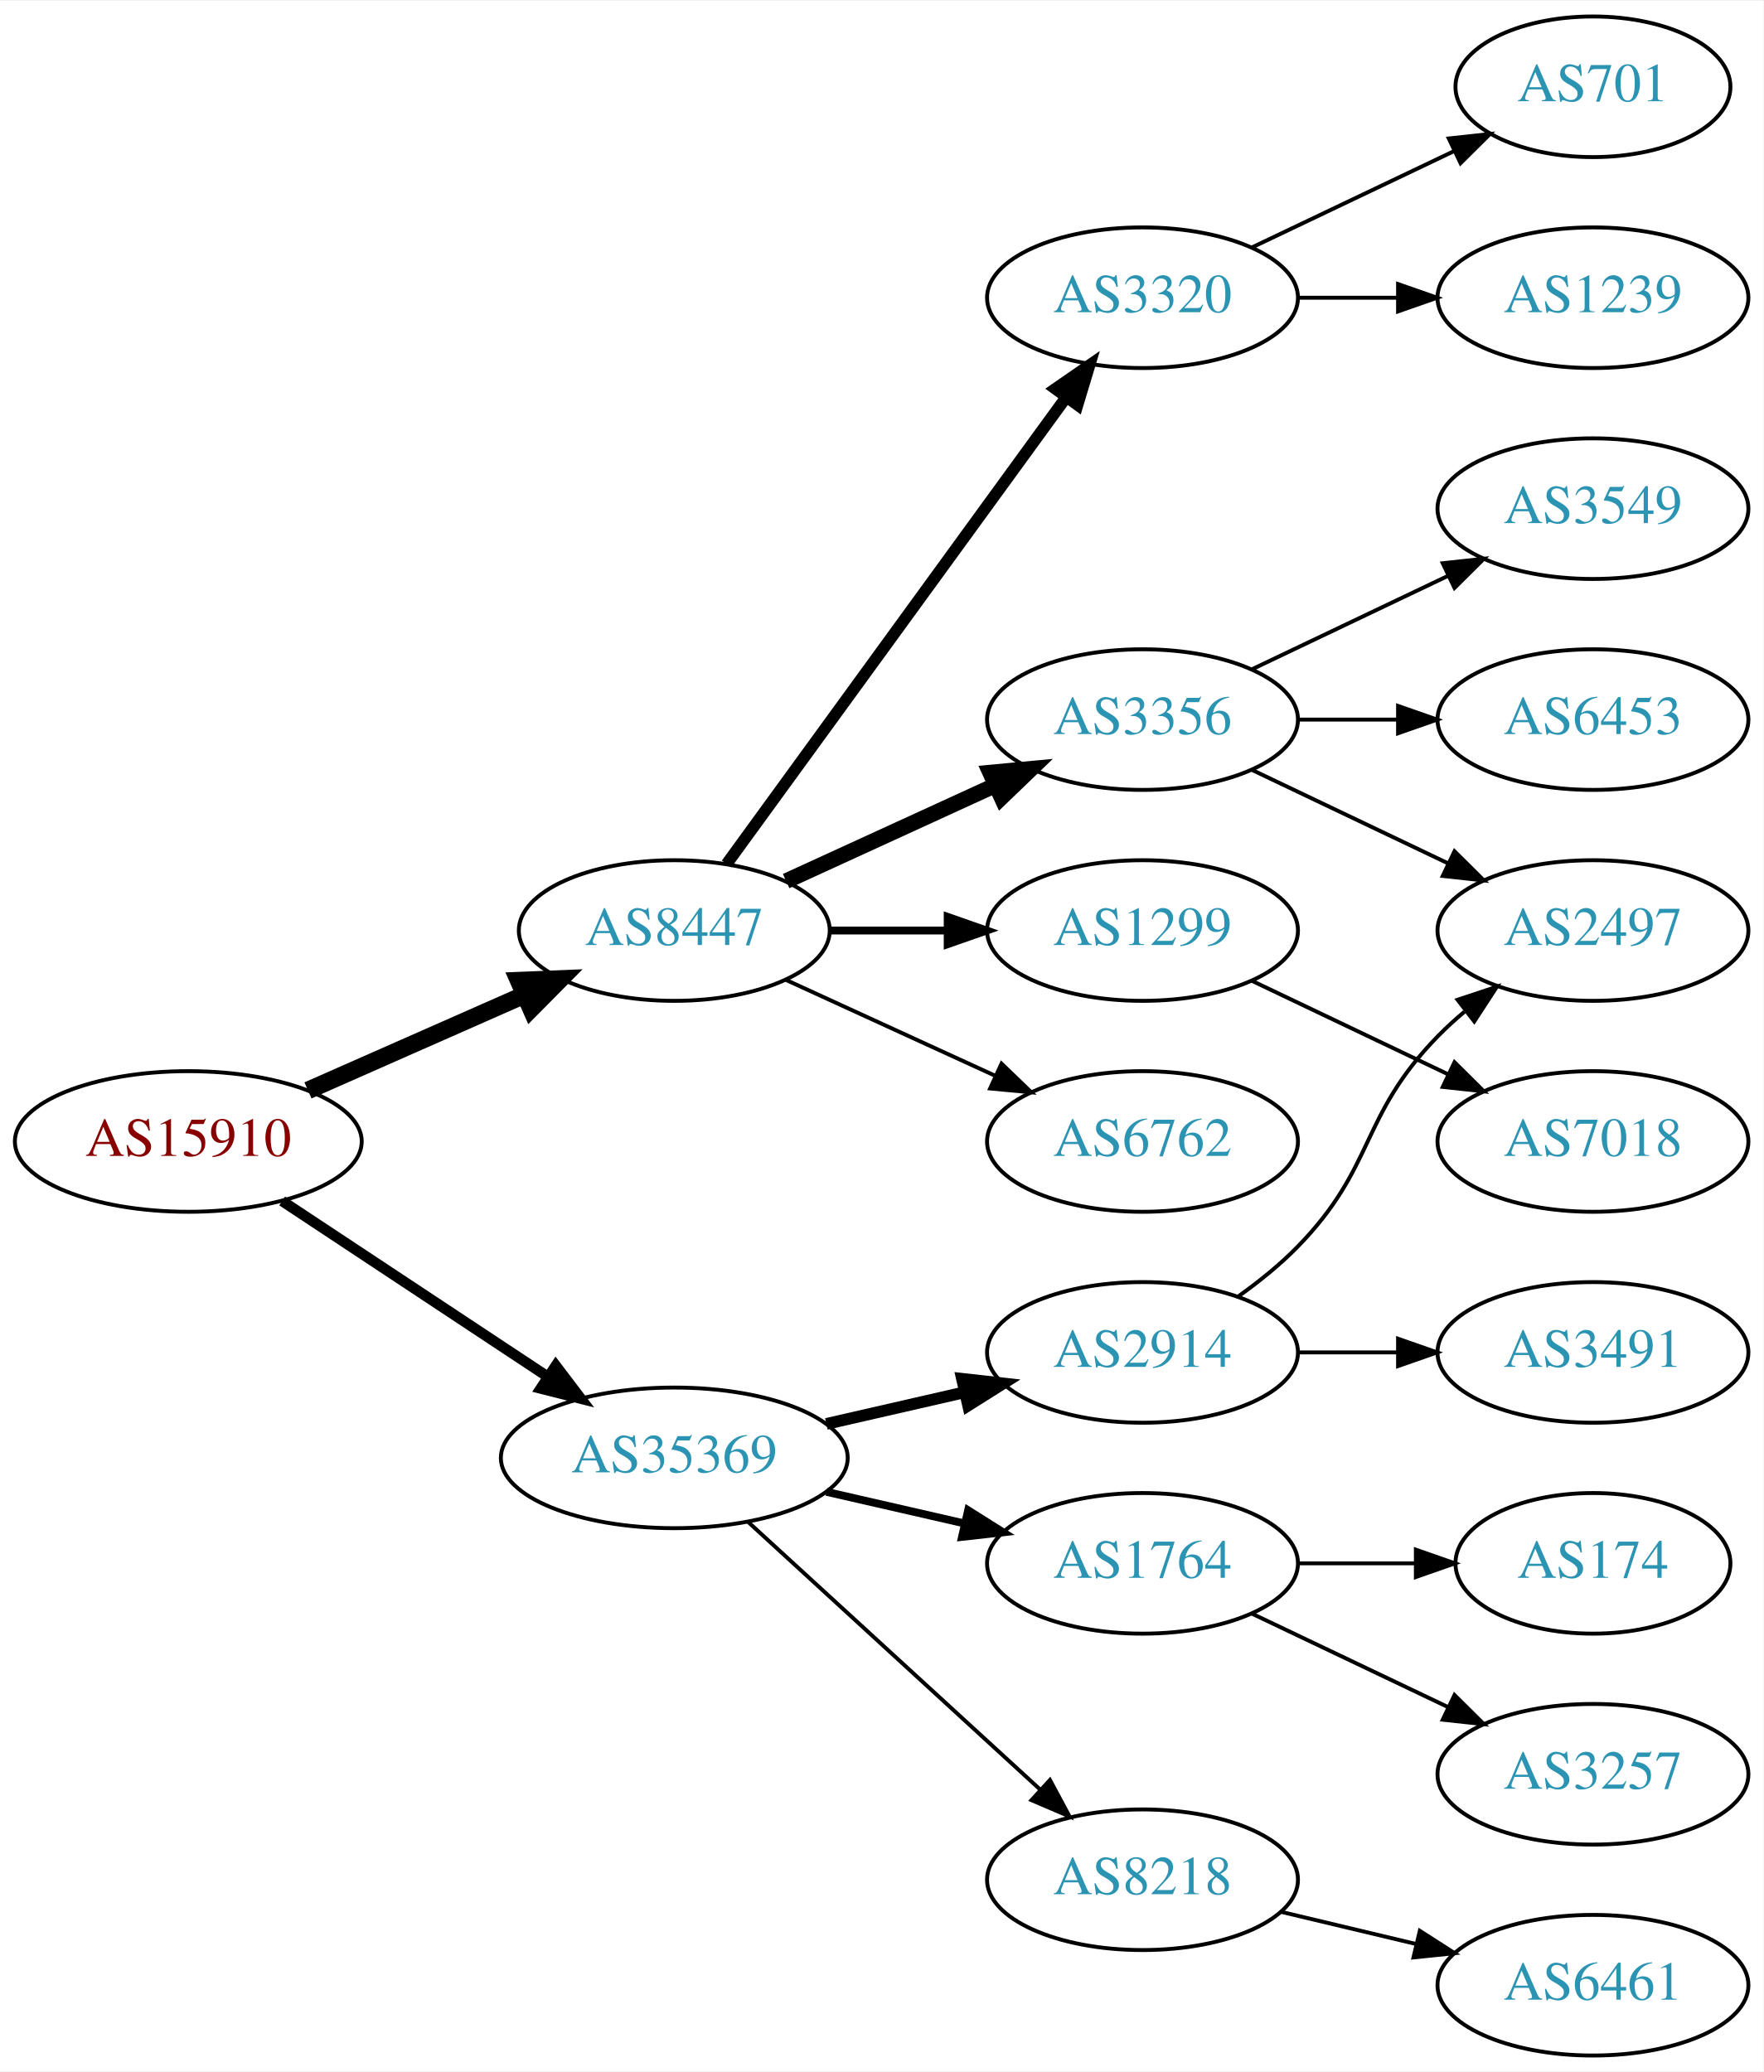
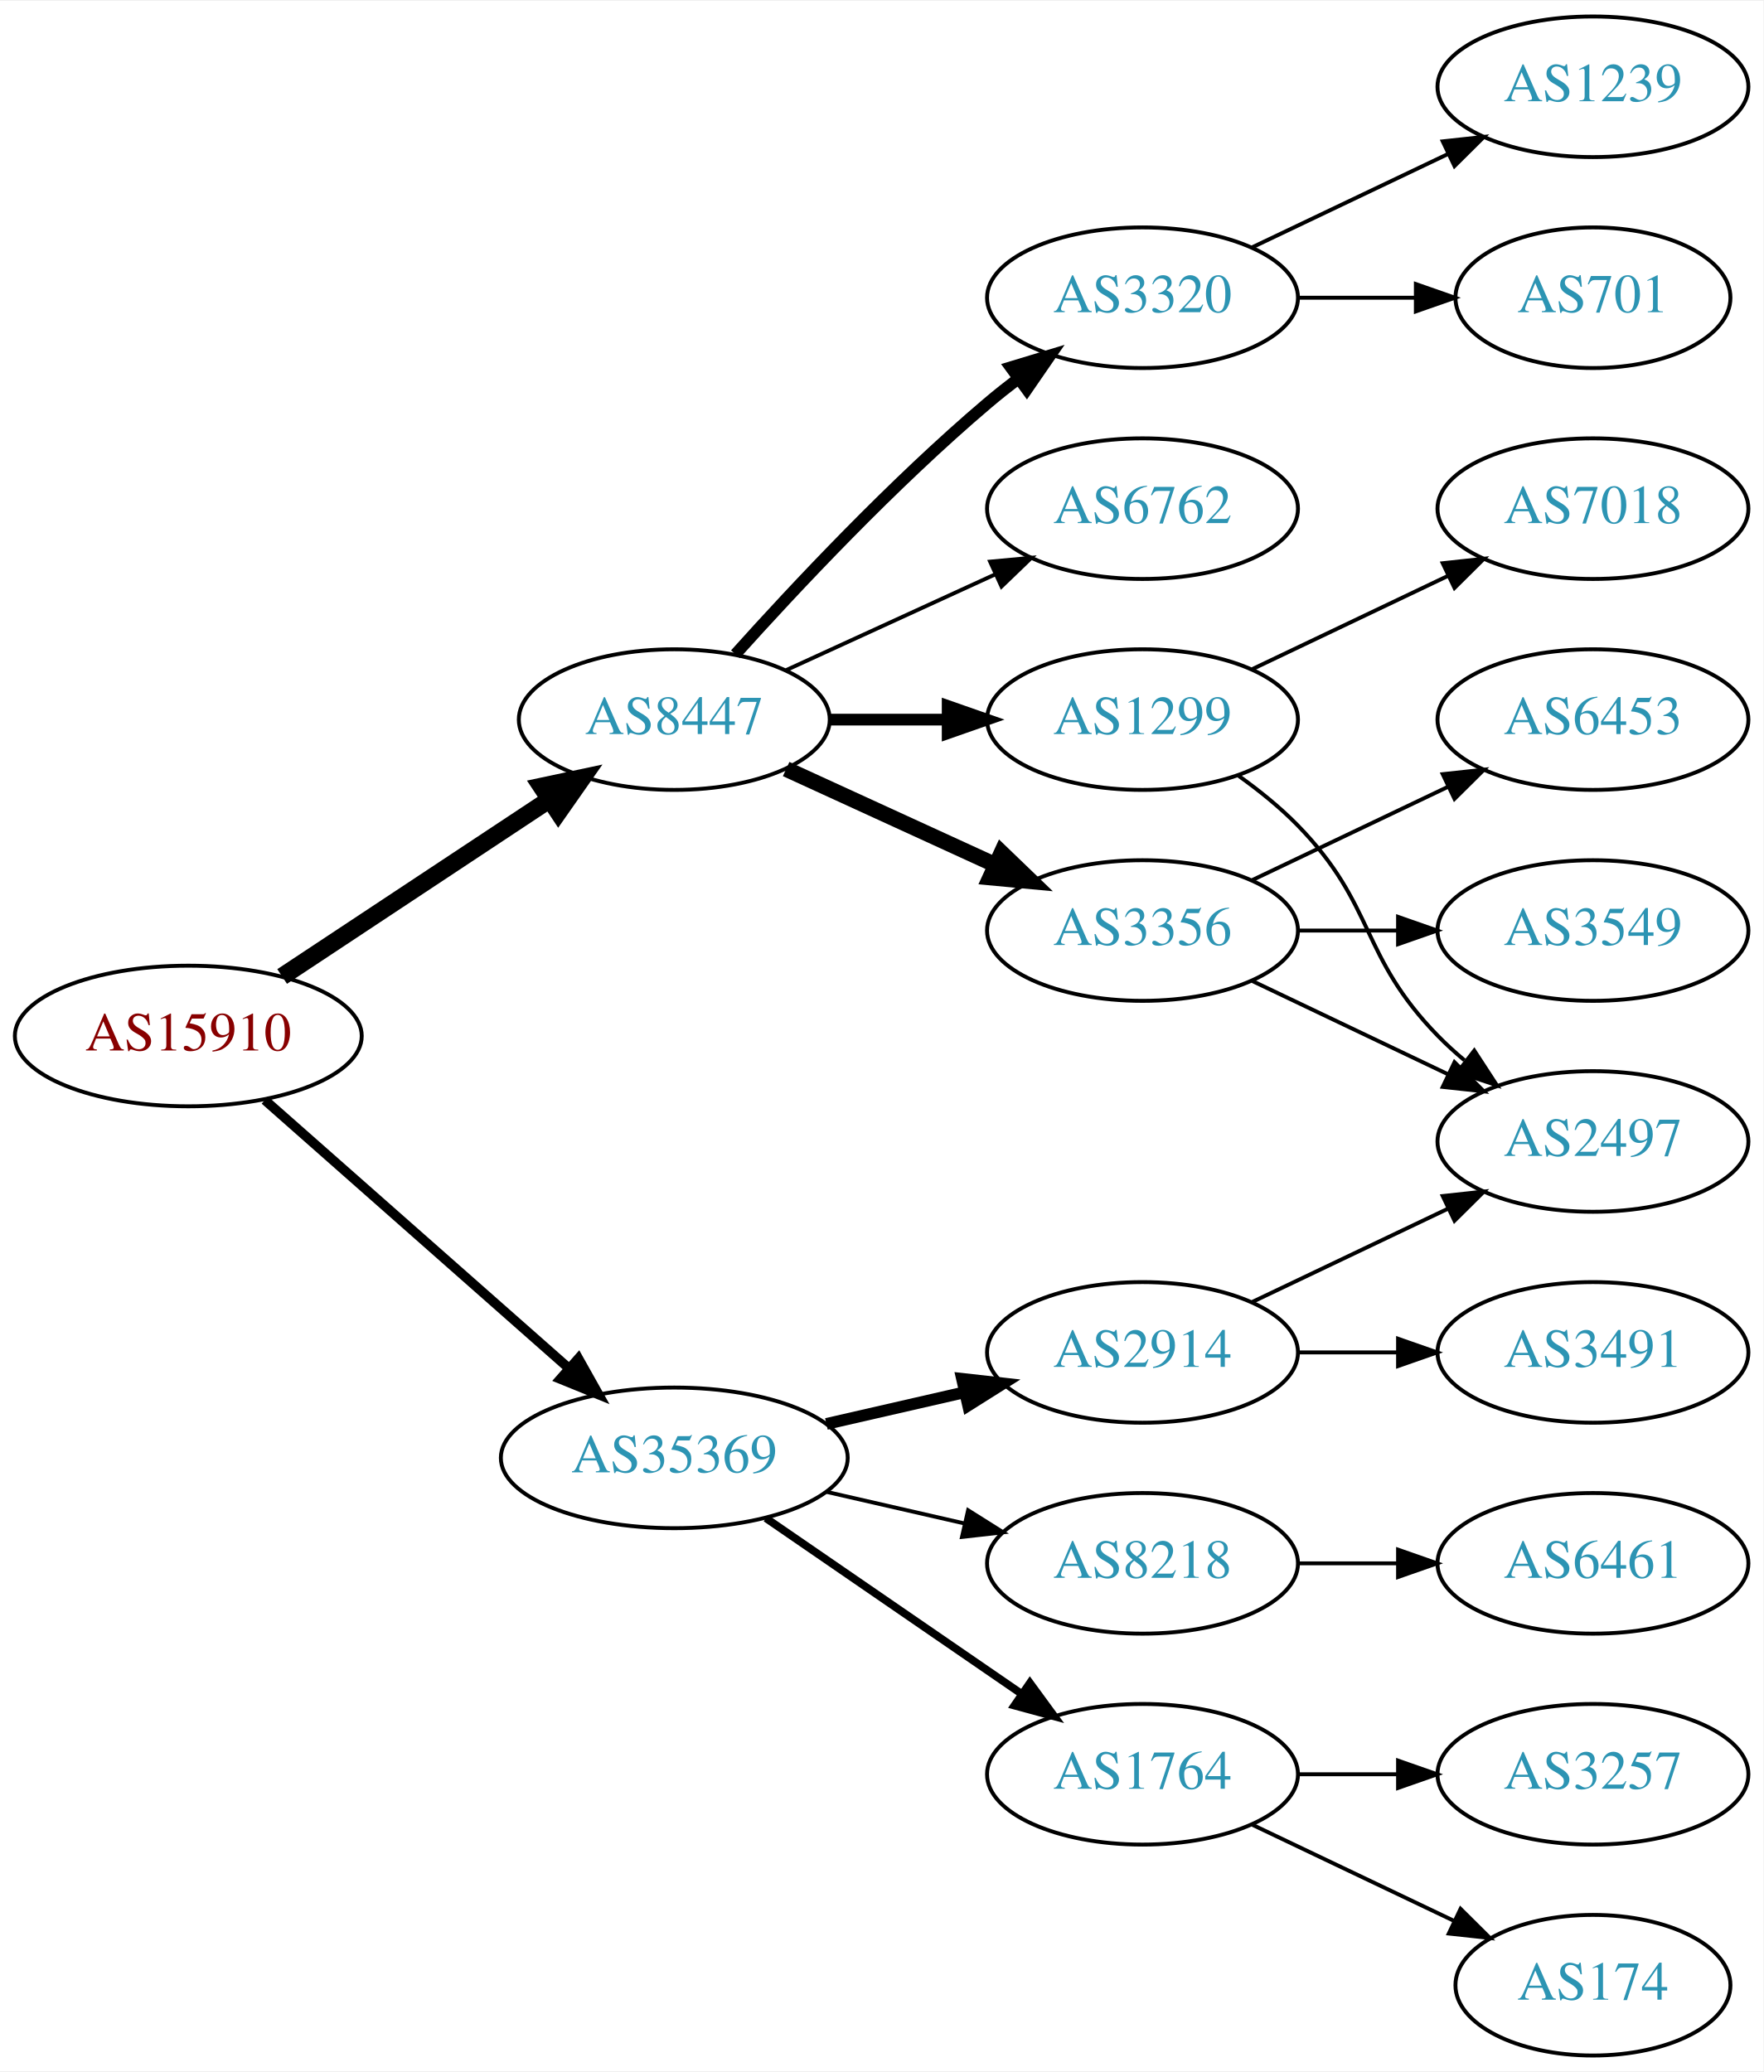
<svg xmlns="http://www.w3.org/2000/svg" xmlns:xlink="http://www.w3.org/1999/xlink" width="451pt" height="530pt" viewBox="0.00 0.00 451.37 530.00">
  <g id="graph0" class="graph" transform="scale(1 1) rotate(0) translate(4 526)">
    <polygon fill="white" stroke="none" points="-4,4 -4,-526 447.37,-526 447.37,4 -4,4" />
    <g id="node1" class="node">
      <g id="a_node1">
        <a xlink:href="/asn/15910" xlink:title="AS15910 ~ Fabasoft AG [AT]">
-           <ellipse fill="#ffffff" stroke="black" cx="44.196" cy="-234" rx="44.393" ry="18" />
-           <text text-anchor="middle" x="44.196" y="-230.3" font-family="Times,serif" font-size="14.00" fill="#880000">AS15910</text>
+           <ellipse fill="#ffffff" stroke="black" cx="44.196" cy="-261" rx="44.393" ry="18" />
+           <text text-anchor="middle" x="44.196" y="-257.3" font-family="Times,serif" font-size="14.00" fill="#880000">AS15910</text>
        </a>
      </g>
    </g>
    <g id="node2" class="node">
      <g id="a_node2">
        <a xlink:href="/asn/8447" xlink:title="AS8447 ~ A1 Telekom Austria AG [AT]">
-           <ellipse fill="#ffffff" stroke="black" cx="168.588" cy="-288" rx="39.794" ry="18" />
-           <text text-anchor="middle" x="168.588" y="-284.3" font-family="Times,serif" font-size="14.00" fill="#2c94b3">AS8447</text>
+           <ellipse fill="#ffffff" stroke="black" cx="168.588" cy="-342" rx="39.794" ry="18" />
+           <text text-anchor="middle" x="168.588" y="-338.3" font-family="Times,serif" font-size="14.00" fill="#2c94b3">AS8447</text>
        </a>
      </g>
    </g>
    <g id="edge1" class="edge">
-       <path fill="none" stroke="black" stroke-width="4.5" d="M74.824,-247.072C91.418,-254.393 112.278,-263.597 130.011,-271.421" />
-       <polygon fill="black" stroke="black" stroke-width="4.5" points="128.756,-275.171 139.495,-275.605 131.935,-267.966 128.756,-275.171" />
+       <path fill="none" stroke="black" stroke-width="4.5" d="M68.217,-276.235C87.571,-289.044 115.406,-307.466 136.696,-321.555" />
+       <polygon fill="black" stroke="black" stroke-width="4.5" points="134.572,-324.871 145.084,-327.107 138.918,-318.304 134.572,-324.871" />
    </g>
    <g id="node3" class="node">
      <g id="a_node3">
        <a xlink:href="/asn/35369" xlink:title="AS35369 ~ LINZAG-TELEKOM-AS [AT]">
          <ellipse fill="#ffffff" stroke="black" cx="168.588" cy="-153" rx="44.393" ry="18" />
          <text text-anchor="middle" x="168.588" y="-149.3" font-family="Times,serif" font-size="14.00" fill="#2c94b3">AS35369</text>
        </a>
      </g>
    </g>
    <g id="edge2" class="edge">
-       <path fill="none" stroke="black" stroke-width="2.7" d="M68.217,-218.765C87.449,-206.037 115.056,-187.766 136.294,-173.711" />
-       <polygon fill="black" stroke="black" stroke-width="2.7" points="138.263,-176.605 144.67,-168.167 134.4,-170.767 138.263,-176.605" />
+       <path fill="none" stroke="black" stroke-width="2.455" d="M63.785,-244.597C84.482,-226.333 118.089,-196.678 141.434,-176.079" />
+       <polygon fill="black" stroke="black" stroke-width="2.455" points="144.043,-178.444 149.226,-169.203 139.412,-173.195 144.043,-178.444" />
    </g>
    <g id="node4" class="node">
      <g id="a_node4">
-         <a xlink:href="/asn/6762" xlink:title="AS6762 ~ TELECOM ITALIA SPARKLE S.p.A. [IT]">
-           <ellipse fill="#ffffff" stroke="black" cx="288.431" cy="-234" rx="39.794" ry="18" />
-           <text text-anchor="middle" x="288.431" y="-230.3" font-family="Times,serif" font-size="14.00" fill="#2c94b3">AS6762</text>
+         <a xlink:href="/asn/3356" xlink:title="AS3356 ~ Level 3 Parent, LLC [US]">
+           <ellipse fill="#ffffff" stroke="black" cx="288.431" cy="-288" rx="39.794" ry="18" />
+           <text text-anchor="middle" x="288.431" y="-284.3" font-family="Times,serif" font-size="14.00" fill="#2c94b3">AS3356</text>
        </a>
      </g>
    </g>
    <g id="edge3" class="edge">
-       <path fill="none" stroke="black" d="M197.217,-275.339C213.174,-268.027 233.445,-258.739 250.727,-250.819" />
-       <polygon fill="black" stroke="black" points="252.342,-253.929 259.975,-246.581 249.426,-247.565 252.342,-253.929" />
+       <path fill="none" stroke="black" stroke-width="4" d="M197.217,-329.339C213.174,-322.027 233.445,-312.739 250.727,-304.819" />
+       <polygon fill="black" stroke="black" stroke-width="4" points="252.342,-307.929 259.975,-300.581 249.426,-301.565 252.342,-307.929" />
    </g>
    <g id="node5" class="node">
      <g id="a_node5">
+         <a xlink:href="/asn/6762" xlink:title="AS6762 ~ TELECOM ITALIA SPARKLE S.p.A. [IT]">
+           <ellipse fill="#ffffff" stroke="black" cx="288.431" cy="-396" rx="39.794" ry="18" />
+           <text text-anchor="middle" x="288.431" y="-392.3" font-family="Times,serif" font-size="14.00" fill="#2c94b3">AS6762</text>
+         </a>
+       </g>
+     </g>
+     <g id="edge4" class="edge">
+       <path fill="none" stroke="black" d="M197.217,-354.661C213.174,-361.973 233.445,-371.261 250.727,-379.181" />
+       <polygon fill="black" stroke="black" points="249.426,-382.435 259.975,-383.419 252.342,-376.071 249.426,-382.435" />
+     </g>
+     <g id="node6" class="node">
+       <g id="a_node6">
+         <a xlink:href="/asn/1299" xlink:title="AS1299 ~ Telia Carrier [EU]">
+           <ellipse fill="#ffffff" stroke="black" cx="288.431" cy="-342" rx="39.794" ry="18" />
+           <text text-anchor="middle" x="288.431" y="-338.3" font-family="Times,serif" font-size="14.00" fill="#2c94b3">AS1299</text>
+         </a>
+       </g>
+     </g>
+     <g id="edge5" class="edge">
+       <path fill="none" stroke="black" stroke-width="3" d="M208.501,-342C218.054,-342 228.404,-342 238.367,-342" />
+       <polygon fill="black" stroke="black" stroke-width="3" points="238.559,-345.5 248.559,-342 238.559,-338.5 238.559,-345.5" />
+     </g>
+     <g id="node7" class="node">
+       <g id="a_node7">
        <a xlink:href="/asn/3320" xlink:title="AS3320 ~ DTAG [DE]">
          <ellipse fill="#ffffff" stroke="black" cx="288.431" cy="-450" rx="39.794" ry="18" />
          <text text-anchor="middle" x="288.431" y="-446.3" font-family="Times,serif" font-size="14.00" fill="#2c94b3">AS3320</text>
        </a>
      </g>
    </g>
-     <g id="edge4" class="edge">
-       <path fill="none" stroke="black" stroke-width="3" d="M181.977,-305.031C202.699,-333.517 244.502,-390.985 268.79,-424.374" />
-       <polygon fill="black" stroke="black" stroke-width="3" points="266.141,-426.682 274.854,-432.71 271.801,-422.564 266.141,-426.682" />
-     </g>
-     <g id="node6" class="node">
-       <g id="a_node6">
-         <a xlink:href="/asn/3356" xlink:title="AS3356 ~ Level 3 Parent, LLC [US]">
-           <ellipse fill="#ffffff" stroke="black" cx="288.431" cy="-342" rx="39.794" ry="18" />
-           <text text-anchor="middle" x="288.431" y="-338.3" font-family="Times,serif" font-size="14.00" fill="#2c94b3">AS3356</text>
-         </a>
-       </g>
-     </g>
-     <g id="edge5" class="edge">
-       <path fill="none" stroke="black" stroke-width="4" d="M197.217,-300.661C213.174,-307.973 233.445,-317.261 250.727,-325.181" />
-       <polygon fill="black" stroke="black" stroke-width="4" points="249.426,-328.435 259.975,-329.419 252.342,-322.071 249.426,-328.435" />
-     </g>
-     <g id="node7" class="node">
-       <g id="a_node7">
-         <a xlink:href="/asn/1299" xlink:title="AS1299 ~ Telia Carrier [EU]">
-           <ellipse fill="#ffffff" stroke="black" cx="288.431" cy="-288" rx="39.794" ry="18" />
-           <text text-anchor="middle" x="288.431" y="-284.3" font-family="Times,serif" font-size="14.00" fill="#2c94b3">AS1299</text>
-         </a>
-       </g>
-     </g>
    <g id="edge6" class="edge">
-       <path fill="none" stroke="black" stroke-width="2" d="M208.501,-288C218.054,-288 228.404,-288 238.367,-288" />
-       <polygon fill="black" stroke="black" stroke-width="2" points="238.559,-291.5 248.559,-288 238.559,-284.5 238.559,-291.5" />
+       <path fill="none" stroke="black" stroke-width="3" d="M184.234,-358.725C199.535,-375.765 224.632,-402.523 248.784,-423 251.281,-425.117 253.942,-427.232 256.653,-429.293" />
+       <polygon fill="black" stroke="black" stroke-width="3" points="254.69,-432.194 264.83,-435.266 258.819,-426.541 254.69,-432.194" />
    </g>
    <g id="node14" class="node">
      <g id="a_node14">
        <a xlink:href="/asn/2914" xlink:title="AS2914 ~ NTT America, Inc. [US]">
          <ellipse fill="#ffffff" stroke="black" cx="288.431" cy="-180" rx="39.794" ry="18" />
          <text text-anchor="middle" x="288.431" y="-176.3" font-family="Times,serif" font-size="14.00" fill="#2c94b3">AS2914</text>
        </a>
      </g>
    </g>
-     <g id="edge13" class="edge">
+     <g id="edge14" class="edge">
      <path fill="none" stroke="black" stroke-width="3" d="M207.523,-161.692C218.764,-164.267 231.176,-167.111 242.799,-169.774" />
      <polygon fill="black" stroke="black" stroke-width="3" points="242.232,-173.235 252.761,-172.057 243.795,-166.412 242.232,-173.235" />
    </g>
    <g id="node15" class="node">
      <g id="a_node15">
        <a xlink:href="/asn/8218" xlink:title="AS8218 ~ legacy Neotelecoms [FR]">
-           <ellipse fill="#ffffff" stroke="black" cx="288.431" cy="-45" rx="39.794" ry="18" />
-           <text text-anchor="middle" x="288.431" y="-41.3" font-family="Times,serif" font-size="14.00" fill="#2c94b3">AS8218</text>
-         </a>
-       </g>
-     </g>
-     <g id="edge14" class="edge">
-       <path fill="none" stroke="black" d="M187.486,-136.597C207.414,-118.333 239.772,-88.678 262.249,-68.079" />
-       <polygon fill="black" stroke="black" points="264.743,-70.54 269.751,-61.203 260.014,-65.38 264.743,-70.54" />
+           <ellipse fill="#ffffff" stroke="black" cx="288.431" cy="-126" rx="39.794" ry="18" />
+           <text text-anchor="middle" x="288.431" y="-122.3" font-family="Times,serif" font-size="14.00" fill="#2c94b3">AS8218</text>
+         </a>
+       </g>
+     </g>
+     <g id="edge15" class="edge">
+       <path fill="none" stroke="black" d="M207.523,-144.308C218.764,-141.733 231.176,-138.889 242.799,-136.226" />
+       <polygon fill="black" stroke="black" points="243.795,-139.588 252.761,-133.943 242.232,-132.765 243.795,-139.588" />
    </g>
    <g id="node16" class="node">
      <g id="a_node16">
        <a xlink:href="/asn/1764" xlink:title="AS1764 ~ NEXTLAYER-AS [AT]">
-           <ellipse fill="#ffffff" stroke="black" cx="288.431" cy="-126" rx="39.794" ry="18" />
-           <text text-anchor="middle" x="288.431" y="-122.3" font-family="Times,serif" font-size="14.00" fill="#2c94b3">AS1764</text>
-         </a>
-       </g>
-     </g>
-     <g id="edge15" class="edge">
-       <path fill="none" stroke="black" stroke-width="2" d="M207.523,-144.308C218.764,-141.733 231.176,-138.889 242.799,-136.226" />
-       <polygon fill="black" stroke="black" stroke-width="2" points="243.795,-139.588 252.761,-133.943 242.232,-132.765 243.795,-139.588" />
+           <ellipse fill="#ffffff" stroke="black" cx="288.431" cy="-72" rx="39.794" ry="18" />
+           <text text-anchor="middle" x="288.431" y="-68.3" font-family="Times,serif" font-size="14.00" fill="#2c94b3">AS1764</text>
+         </a>
+       </g>
+     </g>
+     <g id="edge16" class="edge">
+       <path fill="none" stroke="black" stroke-width="2" d="M192.031,-137.574C210.612,-124.802 237.173,-106.545 257.553,-92.537" />
+       <polygon fill="black" stroke="black" stroke-width="2" points="259.609,-95.371 265.867,-86.822 255.643,-89.602 259.609,-95.371" />
    </g>
    <g id="node8" class="node">
      <g id="a_node8">
-         <a xlink:href="/asn/701" xlink:title="AS701 ~ UUNET [US]">
-           <ellipse fill="#ffffff" stroke="black" cx="403.724" cy="-504" rx="35.194" ry="18" />
-           <text text-anchor="middle" x="403.724" y="-500.3" font-family="Times,serif" font-size="14.00" fill="#2c94b3">AS701</text>
+         <a xlink:href="/asn/6453" xlink:title="AS6453 ~ TATA COMMUNICATIONS (AMERICA) INC [US]">
+           <ellipse fill="#ffffff" stroke="black" cx="403.724" cy="-342" rx="39.794" ry="18" />
+           <text text-anchor="middle" x="403.724" y="-338.3" font-family="Times,serif" font-size="14.00" fill="#2c94b3">AS6453</text>
        </a>
      </g>
    </g>
    <g id="edge7" class="edge">
-       <path fill="none" stroke="black" d="M316.567,-462.934C331.999,-470.29 351.485,-479.577 368.02,-487.459" />
-       <polygon fill="black" stroke="black" points="366.828,-490.768 377.361,-491.911 369.84,-484.449 366.828,-490.768" />
+       <path fill="none" stroke="black" d="M316.567,-300.934C331.561,-308.081 350.382,-317.052 366.605,-324.785" />
+       <polygon fill="black" stroke="black" points="365.276,-328.028 375.809,-329.171 368.288,-321.709 365.276,-328.028" />
    </g>
    <g id="node9" class="node">
      <g id="a_node9">
-         <a xlink:href="/asn/1239" xlink:title="AS1239 ~ Sprint [US]">
-           <ellipse fill="#ffffff" stroke="black" cx="403.724" cy="-450" rx="39.794" ry="18" />
-           <text text-anchor="middle" x="403.724" y="-446.3" font-family="Times,serif" font-size="14.00" fill="#2c94b3">AS1239</text>
+         <a xlink:href="/asn/3549" xlink:title="AS3549 ~ Level 3 Parent, LLC [US]">
+           <ellipse fill="#ffffff" stroke="black" cx="403.724" cy="-288" rx="39.794" ry="18" />
+           <text text-anchor="middle" x="403.724" y="-284.3" font-family="Times,serif" font-size="14.00" fill="#2c94b3">AS3549</text>
        </a>
      </g>
    </g>
    <g id="edge8" class="edge">
-       <path fill="none" stroke="black" d="M328.103,-450C336.306,-450 345.07,-450 353.602,-450" />
-       <polygon fill="black" stroke="black" points="353.841,-453.5 363.841,-450 353.841,-446.5 353.841,-453.5" />
+       <path fill="none" stroke="black" d="M328.103,-288C336.306,-288 345.07,-288 353.602,-288" />
+       <polygon fill="black" stroke="black" points="353.841,-291.5 363.841,-288 353.841,-284.5 353.841,-291.5" />
    </g>
    <g id="node10" class="node">
      <g id="a_node10">
        <a xlink:href="/asn/2497" xlink:title="AS2497 ~ Internet Initiative Japan Inc. [JP]">
-           <ellipse fill="#ffffff" stroke="black" cx="403.724" cy="-288" rx="39.794" ry="18" />
-           <text text-anchor="middle" x="403.724" y="-284.3" font-family="Times,serif" font-size="14.00" fill="#2c94b3">AS2497</text>
+           <ellipse fill="#ffffff" stroke="black" cx="403.724" cy="-234" rx="39.794" ry="18" />
+           <text text-anchor="middle" x="403.724" y="-230.3" font-family="Times,serif" font-size="14.00" fill="#2c94b3">AS2497</text>
        </a>
      </g>
    </g>
    <g id="edge9" class="edge">
-       <path fill="none" stroke="black" d="M316.567,-329.066C331.561,-321.919 350.382,-312.948 366.605,-305.215" />
-       <polygon fill="black" stroke="black" points="368.288,-308.291 375.809,-300.829 365.276,-301.972 368.288,-308.291" />
+       <path fill="none" stroke="black" d="M316.567,-275.066C331.561,-267.919 350.382,-258.948 366.605,-251.215" />
+       <polygon fill="black" stroke="black" points="368.288,-254.291 375.809,-246.829 365.276,-247.972 368.288,-254.291" />
+     </g>
+     <g id="edge11" class="edge">
+       <path fill="none" stroke="black" d="M313.025,-327.611C318.281,-323.852 323.613,-319.563 328.077,-315 348.25,-294.383 343.905,-281.617 364.077,-261 366.17,-258.861 368.453,-256.782 370.83,-254.79" />
+       <polygon fill="black" stroke="black" points="373.349,-257.268 379.13,-248.389 369.074,-251.725 373.349,-257.268" />
    </g>
    <g id="node11" class="node">
      <g id="a_node11">
-         <a xlink:href="/asn/3549" xlink:title="AS3549 ~ Level 3 Parent, LLC [US]">
+         <a xlink:href="/asn/7018" xlink:title="AS7018 ~ AT&amp;T Services, Inc. [US]">
          <ellipse fill="#ffffff" stroke="black" cx="403.724" cy="-396" rx="39.794" ry="18" />
-           <text text-anchor="middle" x="403.724" y="-392.3" font-family="Times,serif" font-size="14.00" fill="#2c94b3">AS3549</text>
+           <text text-anchor="middle" x="403.724" y="-392.3" font-family="Times,serif" font-size="14.00" fill="#2c94b3">AS7018</text>
        </a>
      </g>
    </g>
    <g id="edge10" class="edge">
      <path fill="none" stroke="black" d="M316.567,-354.934C331.561,-362.081 350.382,-371.052 366.605,-378.785" />
      <polygon fill="black" stroke="black" points="365.276,-382.028 375.809,-383.171 368.288,-375.709 365.276,-382.028" />
    </g>
    <g id="node12" class="node">
      <g id="a_node12">
-         <a xlink:href="/asn/6453" xlink:title="AS6453 ~ TATA COMMUNICATIONS (AMERICA) INC [US]">
-           <ellipse fill="#ffffff" stroke="black" cx="403.724" cy="-342" rx="39.794" ry="18" />
-           <text text-anchor="middle" x="403.724" y="-338.3" font-family="Times,serif" font-size="14.00" fill="#2c94b3">AS6453</text>
-         </a>
-       </g>
-     </g>
-     <g id="edge11" class="edge">
-       <path fill="none" stroke="black" d="M328.103,-342C336.306,-342 345.07,-342 353.602,-342" />
-       <polygon fill="black" stroke="black" points="353.841,-345.5 363.841,-342 353.841,-338.5 353.841,-345.5" />
+         <a xlink:href="/asn/1239" xlink:title="AS1239 ~ Sprint [US]">
+           <ellipse fill="#ffffff" stroke="black" cx="403.724" cy="-504" rx="39.794" ry="18" />
+           <text text-anchor="middle" x="403.724" y="-500.3" font-family="Times,serif" font-size="14.00" fill="#2c94b3">AS1239</text>
+         </a>
+       </g>
+     </g>
+     <g id="edge12" class="edge">
+       <path fill="none" stroke="black" d="M316.567,-462.934C331.561,-470.081 350.382,-479.052 366.605,-486.785" />
+       <polygon fill="black" stroke="black" points="365.276,-490.028 375.809,-491.171 368.288,-483.709 365.276,-490.028" />
    </g>
    <g id="node13" class="node">
      <g id="a_node13">
-         <a xlink:href="/asn/7018" xlink:title="AS7018 ~ AT&amp;T Services, Inc. [US]">
-           <ellipse fill="#ffffff" stroke="black" cx="403.724" cy="-234" rx="39.794" ry="18" />
-           <text text-anchor="middle" x="403.724" y="-230.3" font-family="Times,serif" font-size="14.00" fill="#2c94b3">AS7018</text>
-         </a>
-       </g>
-     </g>
-     <g id="edge12" class="edge">
-       <path fill="none" stroke="black" d="M316.567,-275.066C331.561,-267.919 350.382,-258.948 366.605,-251.215" />
-       <polygon fill="black" stroke="black" points="368.288,-254.291 375.809,-246.829 365.276,-247.972 368.288,-254.291" />
-     </g>
-     <g id="edge16" class="edge">
-       <path fill="none" stroke="black" d="M313.025,-194.389C318.281,-198.148 323.613,-202.437 328.077,-207 348.25,-227.617 343.905,-240.383 364.077,-261 366.17,-263.139 368.453,-265.218 370.83,-267.21" />
-       <polygon fill="black" stroke="black" points="369.074,-270.275 379.13,-273.611 373.349,-264.732 369.074,-270.275" />
+         <a xlink:href="/asn/701" xlink:title="AS701 ~ UUNET [US]">
+           <ellipse fill="#ffffff" stroke="black" cx="403.724" cy="-450" rx="35.194" ry="18" />
+           <text text-anchor="middle" x="403.724" y="-446.3" font-family="Times,serif" font-size="14.00" fill="#2c94b3">AS701</text>
+         </a>
+       </g>
+     </g>
+     <g id="edge13" class="edge">
+       <path fill="none" stroke="black" d="M328.103,-450C337.808,-450 348.299,-450 358.262,-450" />
+       <polygon fill="black" stroke="black" points="358.398,-453.5 368.398,-450 358.398,-446.5 358.398,-453.5" />
+     </g>
+     <g id="edge17" class="edge">
+       <path fill="none" stroke="black" d="M316.567,-192.934C331.561,-200.081 350.382,-209.052 366.605,-216.785" />
+       <polygon fill="black" stroke="black" points="365.276,-220.028 375.809,-221.171 368.288,-213.709 365.276,-220.028" />
    </g>
    <g id="node17" class="node">
      <g id="a_node17">
        <a xlink:href="/asn/3491" xlink:title="AS3491 ~ PCCW Global, Inc. [US]">
          <ellipse fill="#ffffff" stroke="black" cx="403.724" cy="-180" rx="39.794" ry="18" />
          <text text-anchor="middle" x="403.724" y="-176.3" font-family="Times,serif" font-size="14.00" fill="#2c94b3">AS3491</text>
        </a>
      </g>
    </g>
-     <g id="edge17" class="edge">
+     <g id="edge18" class="edge">
      <path fill="none" stroke="black" d="M328.103,-180C336.306,-180 345.07,-180 353.602,-180" />
      <polygon fill="black" stroke="black" points="353.841,-183.5 363.841,-180 353.841,-176.5 353.841,-183.5" />
    </g>
    <g id="node18" class="node">
      <g id="a_node18">
        <a xlink:href="/asn/6461" xlink:title="AS6461 ~ Zayo Bandwidth [US]">
-           <ellipse fill="#ffffff" stroke="black" cx="403.724" cy="-18" rx="39.794" ry="18" />
-           <text text-anchor="middle" x="403.724" y="-14.3" font-family="Times,serif" font-size="14.00" fill="#2c94b3">AS6461</text>
-         </a>
-       </g>
-     </g>
-     <g id="edge18" class="edge">
-       <path fill="none" stroke="black" d="M324.038,-36.752C334.909,-34.162 347.064,-31.265 358.506,-28.538" />
-       <polygon fill="black" stroke="black" points="359.412,-31.92 368.328,-26.197 357.789,-25.111 359.412,-31.92" />
+           <ellipse fill="#ffffff" stroke="black" cx="403.724" cy="-126" rx="39.794" ry="18" />
+           <text text-anchor="middle" x="403.724" y="-122.3" font-family="Times,serif" font-size="14.00" fill="#2c94b3">AS6461</text>
+         </a>
+       </g>
+     </g>
+     <g id="edge19" class="edge">
+       <path fill="none" stroke="black" d="M328.103,-126C336.306,-126 345.07,-126 353.602,-126" />
+       <polygon fill="black" stroke="black" points="353.841,-129.5 363.841,-126 353.841,-122.5 353.841,-129.5" />
    </g>
    <g id="node19" class="node">
      <g id="a_node19">
        <a xlink:href="/asn/3257" xlink:title="AS3257 ~ GTT [DE]">
          <ellipse fill="#ffffff" stroke="black" cx="403.724" cy="-72" rx="39.794" ry="18" />
          <text text-anchor="middle" x="403.724" y="-68.3" font-family="Times,serif" font-size="14.00" fill="#2c94b3">AS3257</text>
        </a>
      </g>
    </g>
-     <g id="edge19" class="edge">
-       <path fill="none" stroke="black" d="M316.567,-113.066C331.561,-105.919 350.382,-96.948 366.605,-89.215" />
-       <polygon fill="black" stroke="black" points="368.288,-92.291 375.809,-84.829 365.276,-85.972 368.288,-92.291" />
+     <g id="edge20" class="edge">
+       <path fill="none" stroke="black" d="M328.103,-72C336.306,-72 345.07,-72 353.602,-72" />
+       <polygon fill="black" stroke="black" points="353.841,-75.5 363.841,-72 353.841,-68.5 353.841,-75.5" />
    </g>
    <g id="node20" class="node">
      <g id="a_node20">
        <a xlink:href="/asn/174" xlink:title="AS174 ~ Cogent Communications [US]">
-           <ellipse fill="#ffffff" stroke="black" cx="403.724" cy="-126" rx="35.194" ry="18" />
-           <text text-anchor="middle" x="403.724" y="-122.3" font-family="Times,serif" font-size="14.00" fill="#2c94b3">AS174</text>
-         </a>
-       </g>
-     </g>
-     <g id="edge20" class="edge">
-       <path fill="none" stroke="black" d="M328.103,-126C337.808,-126 348.299,-126 358.262,-126" />
-       <polygon fill="black" stroke="black" points="358.398,-129.5 368.398,-126 358.398,-122.5 358.398,-129.5" />
+           <ellipse fill="#ffffff" stroke="black" cx="403.724" cy="-18" rx="35.194" ry="18" />
+           <text text-anchor="middle" x="403.724" y="-14.3" font-family="Times,serif" font-size="14.00" fill="#2c94b3">AS174</text>
+         </a>
+       </g>
+     </g>
+     <g id="edge21" class="edge">
+       <path fill="none" stroke="black" d="M316.567,-59.066C331.999,-51.71 351.485,-42.423 368.02,-34.541" />
+       <polygon fill="black" stroke="black" points="369.84,-37.551 377.361,-30.089 366.828,-31.232 369.84,-37.551" />
    </g>
  </g>
</svg>
